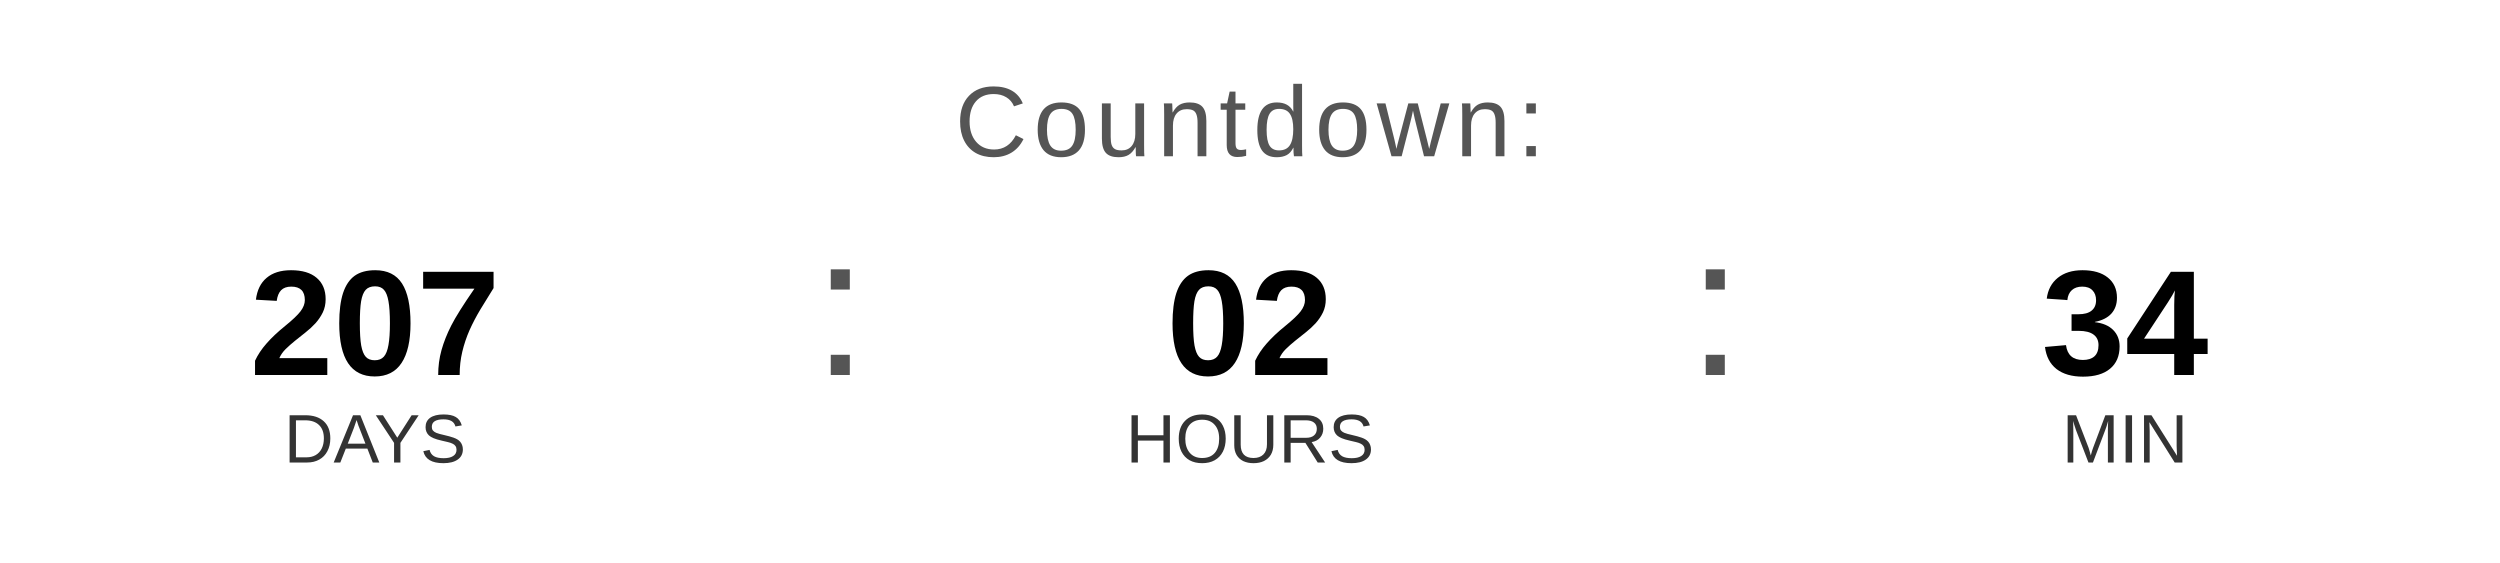
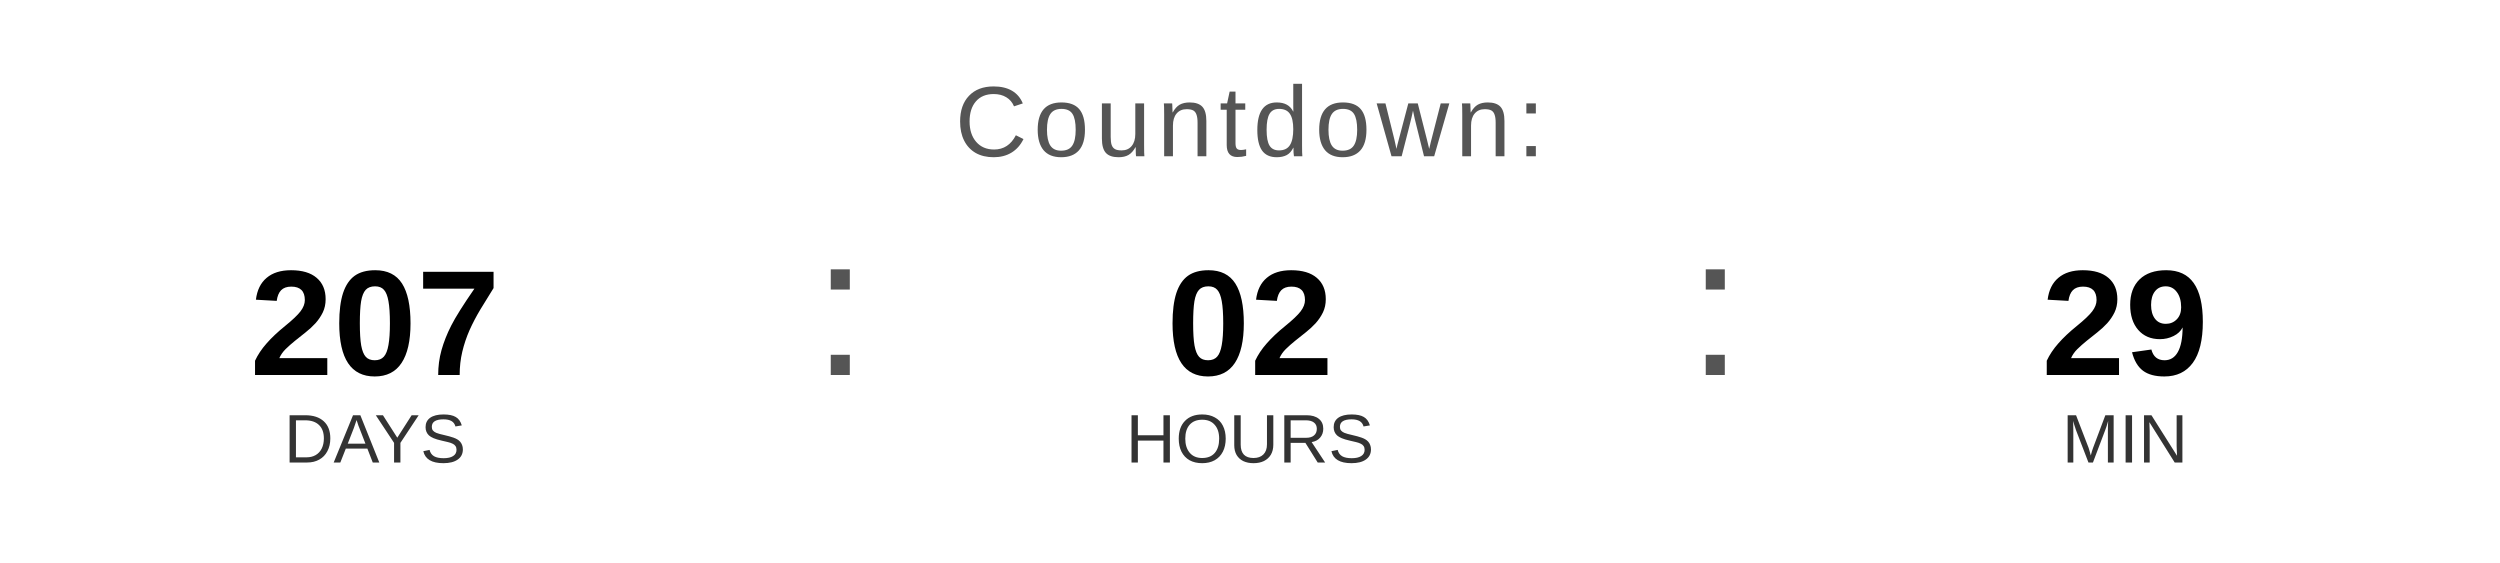
<svg xmlns="http://www.w3.org/2000/svg" width="400" height="90" viewBox="0 0 400 90">
  <text x="200" y="25" font-family="Arial, Helvetica, sans-serif" font-size="16" fill="#555555" text-anchor="middle" letter-spacing="1">
    Countdown:
  </text>
  <text x="60" y="60" font-family="Arial, Helvetica, sans-serif" font-size="24" font-weight="bold" fill="#000000" text-anchor="middle">207</text>
  <text x="60" y="74" font-family="Arial, Helvetica, sans-serif" font-size="11" fill="#333333" text-anchor="middle">DAYS</text>
  <text x="130" y="60" font-family="Arial, sans-serif" font-size="32" fill="#555555">:</text>
  <text x="200" y="60" font-family="Arial, Helvetica, sans-serif" font-size="24" font-weight="bold" fill="#000000" text-anchor="middle">02</text>
  <text x="200" y="74" font-family="Arial, Helvetica, sans-serif" font-size="11" fill="#333333" text-anchor="middle">HOURS</text>
  <text x="270" y="60" font-family="Arial, sans-serif" font-size="32" fill="#555555">:</text>
-   <text x="340" y="60" font-family="Arial, Helvetica, sans-serif" font-size="24" font-weight="bold" fill="#000000" text-anchor="middle">34</text>
+   <text x="340" y="60" font-family="Arial, Helvetica, sans-serif" font-size="24" font-weight="bold" fill="#000000" text-anchor="middle">29</text>
  <text x="340" y="74" font-family="Arial, Helvetica, sans-serif" font-size="11" fill="#333333" text-anchor="middle">MIN</text>
</svg>
